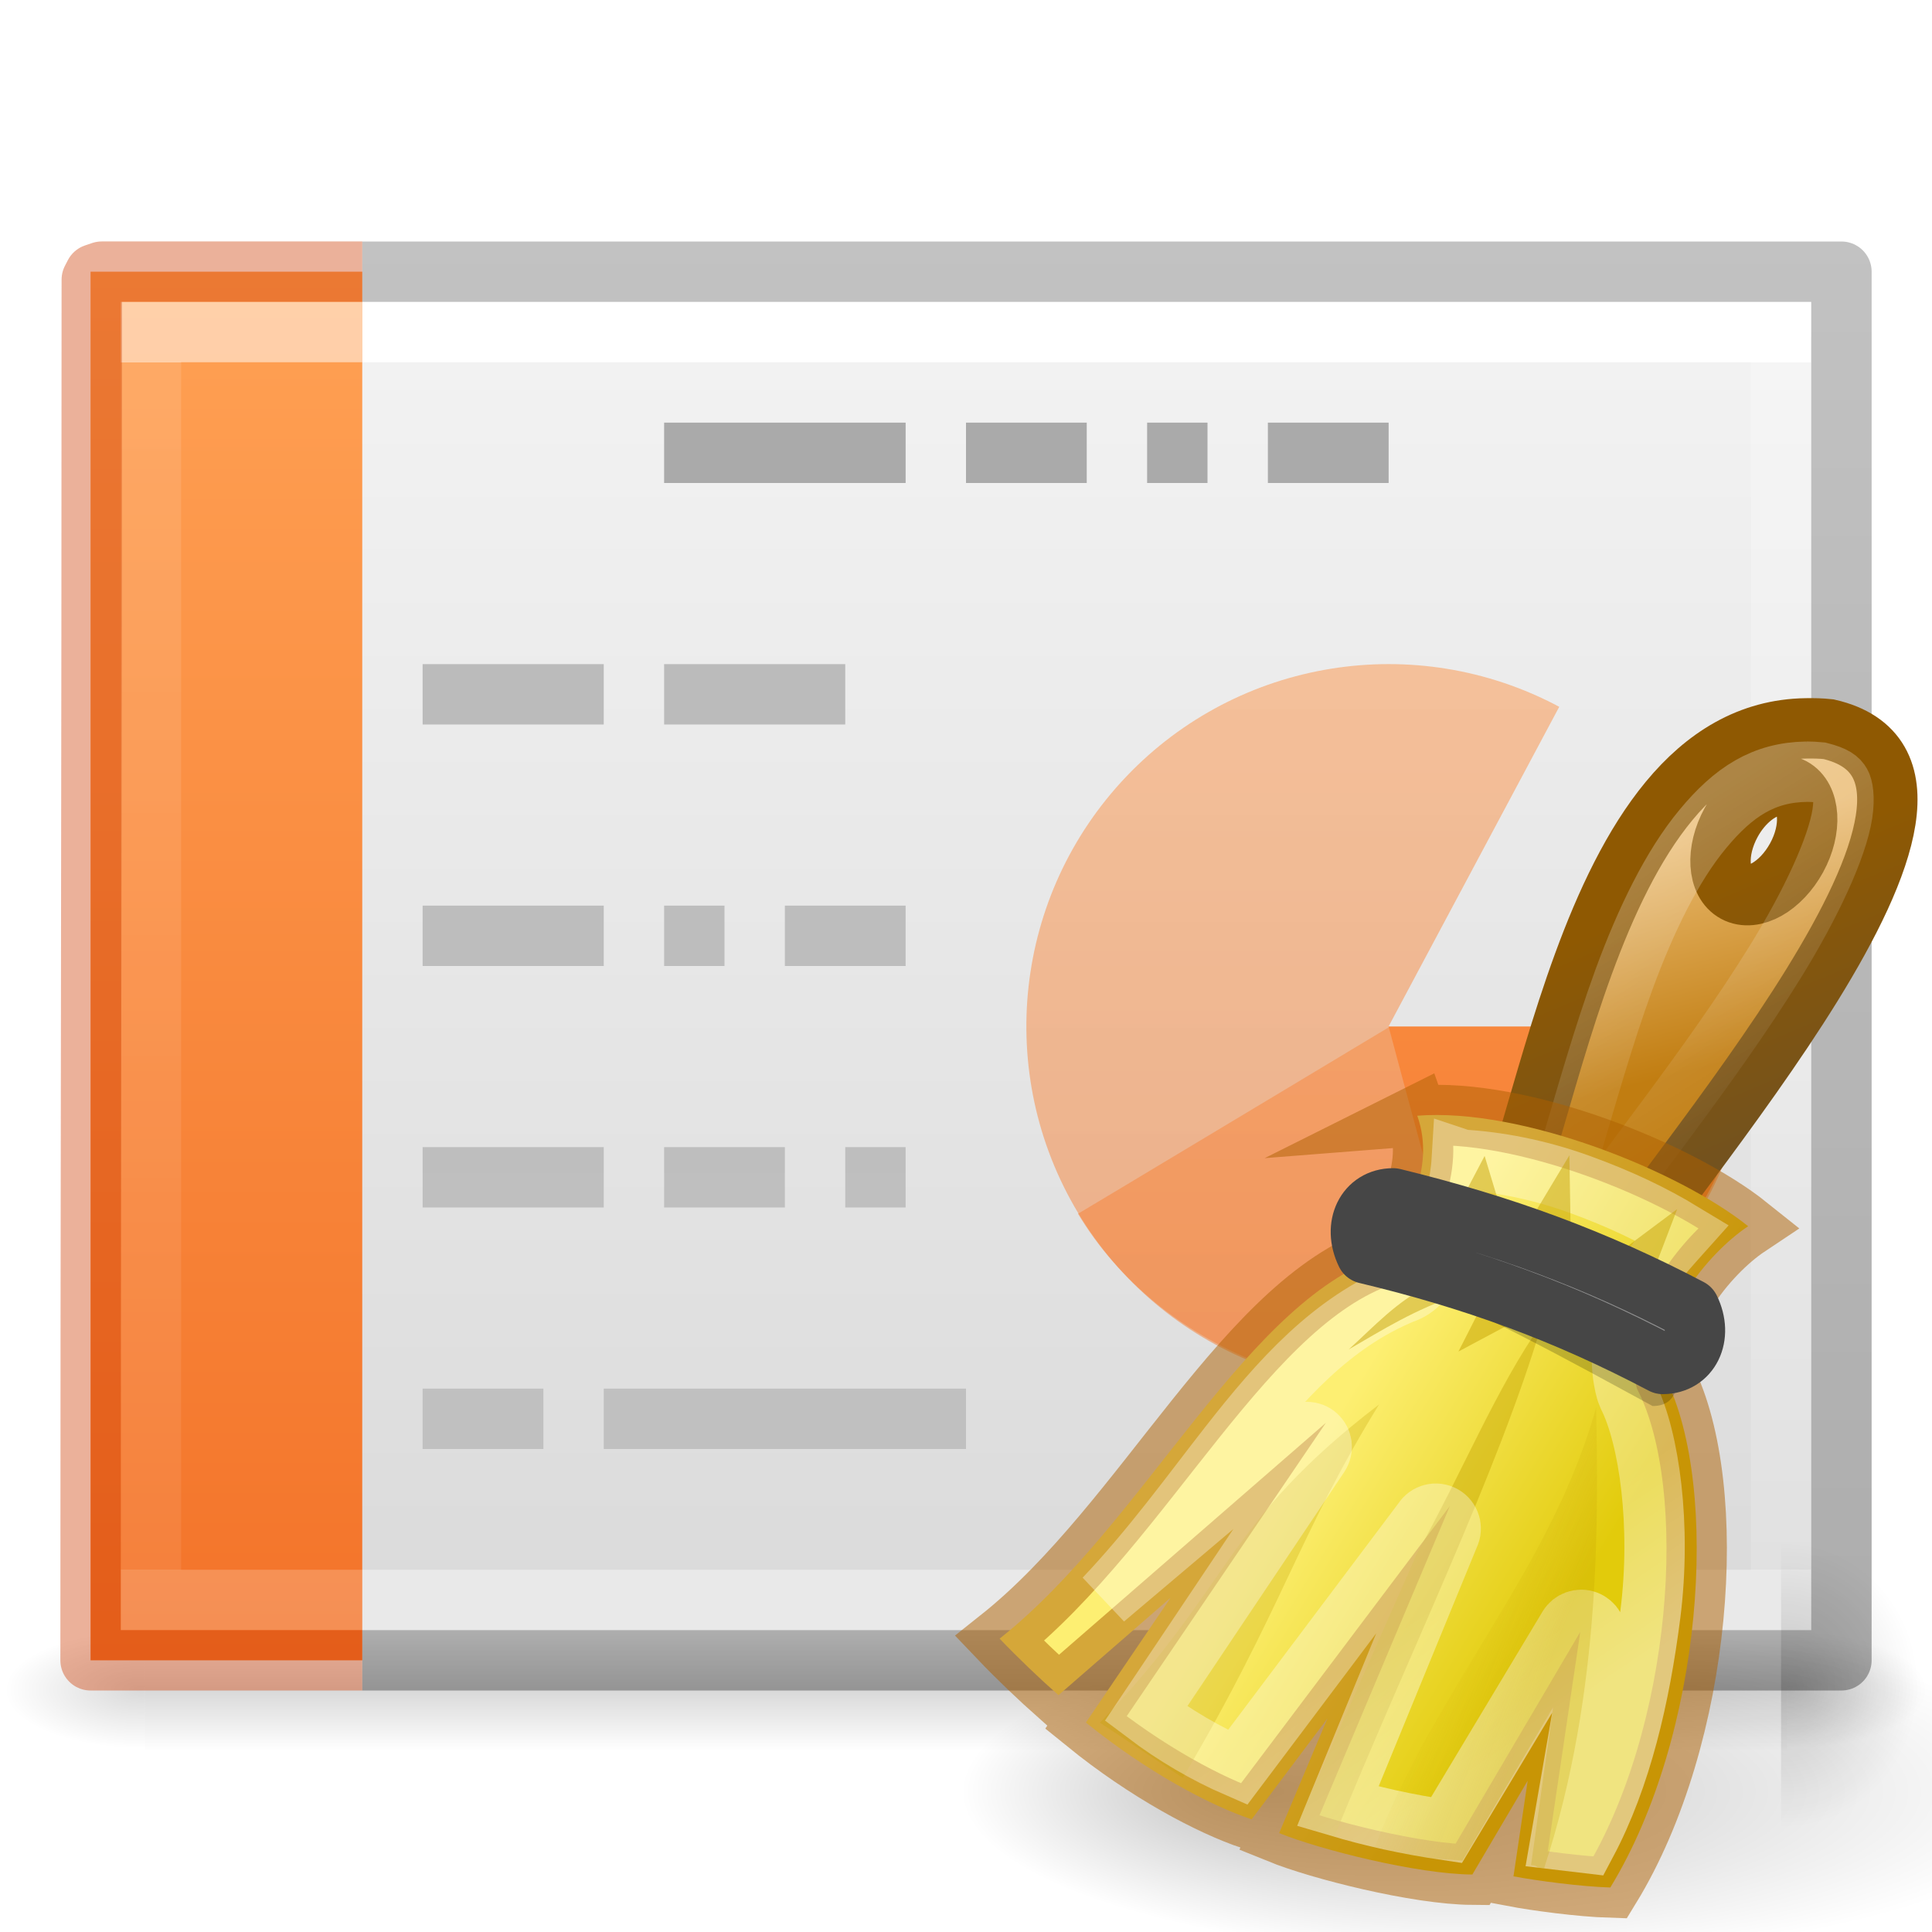
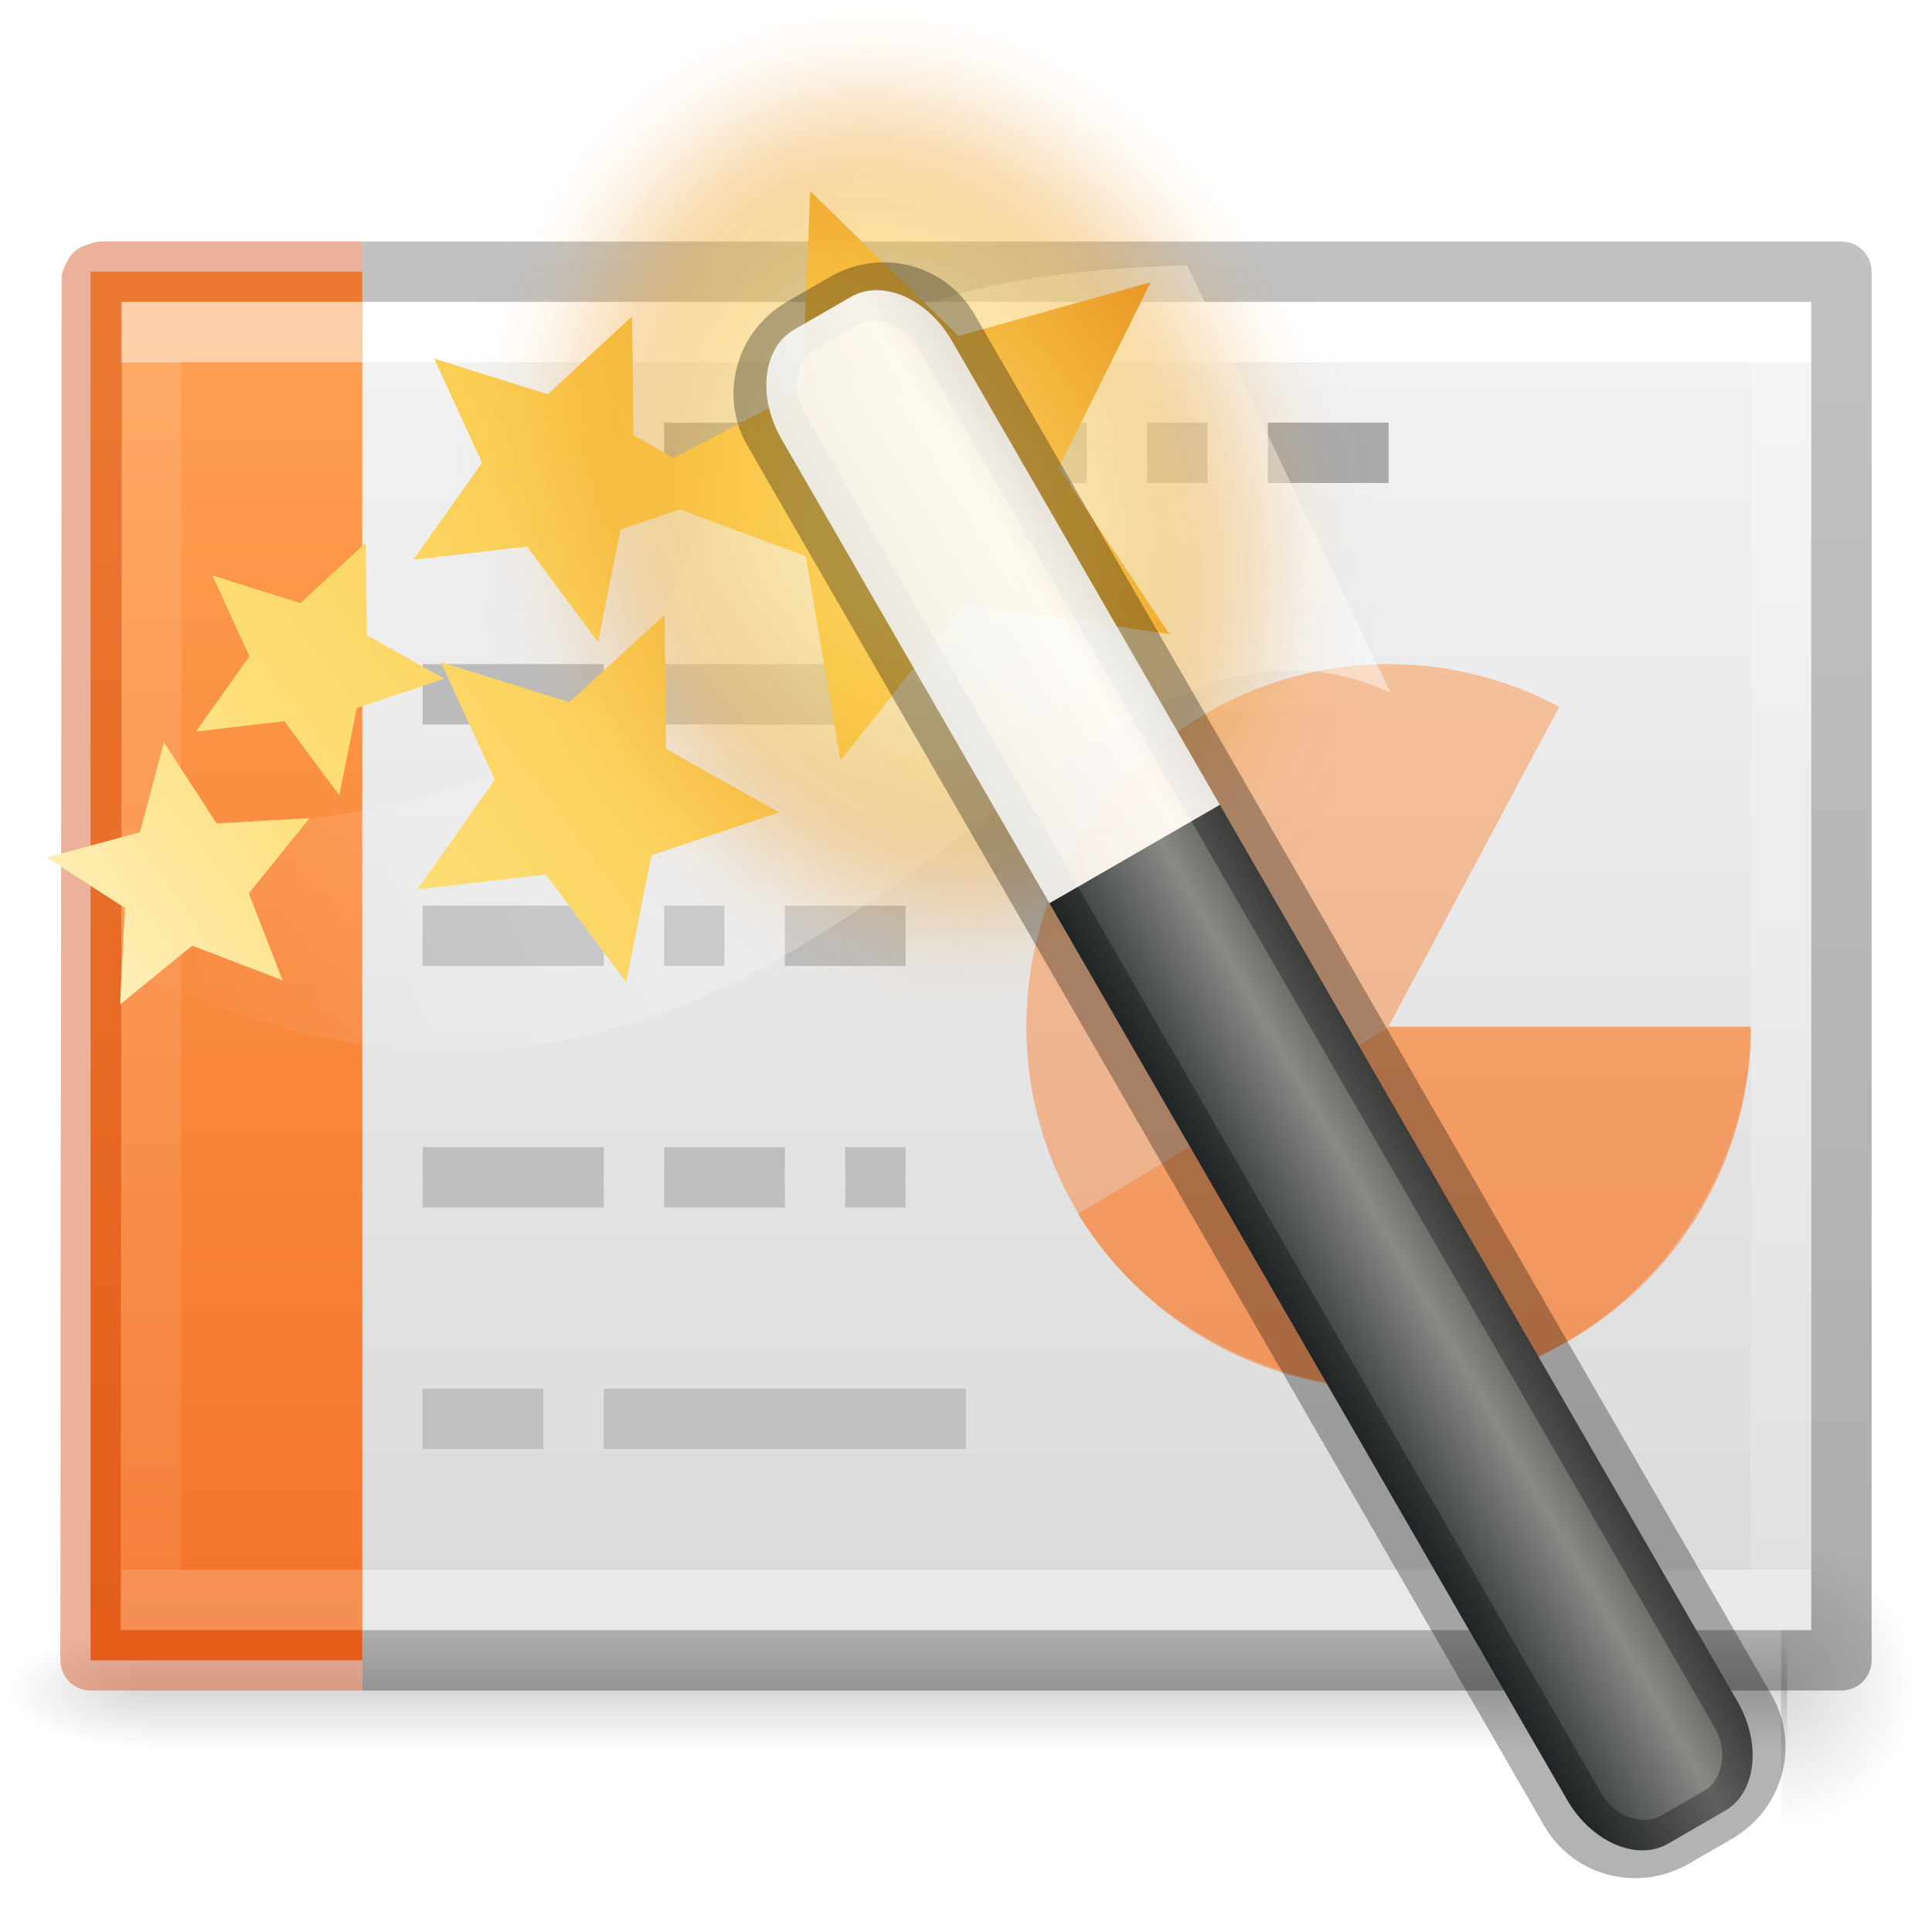
<svg xmlns="http://www.w3.org/2000/svg" xmlns:xlink="http://www.w3.org/1999/xlink" height="32" width="32">
-   <linearGradient id="a">
+   <linearGradient id="a" gradientUnits="userSpaceOnUse" x1="19.345" x2="1.674" y1="7.661" y2="15.316">
+     <stop offset="0" stop-color="#fff" />
+     <stop offset="1" stop-color="#fff" stop-opacity="0" />
+   </linearGradient>
+   <linearGradient id="b" gradientUnits="userSpaceOnUse" x1=".997" x2="19.759" xlink:href="#c" y1="17.455" y2="3.457" />
+   <linearGradient id="c">
+     <stop offset="0" stop-color="#fff3cb" />
+     <stop offset=".262" stop-color="#fdde76" />
+     <stop offset=".661" stop-color="#f9c440" />
+     <stop offset="1" stop-color="#e48b20" />
+   </linearGradient>
+   <radialGradient id="d" cx="32.5" cy="16.563" gradientTransform="matrix(.136 .32887 -.25782 .113 11.15 .462)" gradientUnits="userSpaceOnUse" r="14.438" xlink:href="#c" />
+   <filter id="e" color-interpolation-filters="sRGB" height="1.324" width="1.387" x="-.193" y="-.162">
+     <feGaussianBlur stdDeviation=".678" />
+   </filter>
+   <linearGradient id="f" gradientTransform="matrix(.26726 0 0 1.15755 9.316 -10.704)" gradientUnits="userSpaceOnUse" x1="-32.957" x2="-25.474" y1="27.389" y2="27.389">
+     <stop offset="0" stop-color="#2e3436" />
+     <stop offset=".644" stop-color="#888a85" />
+     <stop offset="1" stop-color="#555753" />
+   </linearGradient>
+   <linearGradient id="g" gradientTransform="matrix(.77602 .23906 -.31605 .56748 -20.168 4.55)" gradientUnits="userSpaceOnUse" x1="27.528" x2="30.42" y1="4.167" y2="2.949">
+     <stop offset="0" stop-color="#eeeeec" />
+     <stop offset=".789" stop-color="#fff" />
+     <stop offset="1" stop-color="#eeeeec" />
+   </linearGradient>
+   <linearGradient id="h">
    <stop offset="0" stop-color="#fff" />
    <stop offset="0" stop-color="#fff" stop-opacity=".235" />
    <stop offset="1" stop-color="#fff" stop-opacity=".157" />
    <stop offset="1" stop-color="#fff" stop-opacity=".392" />
  </linearGradient>
-   <linearGradient id="b">
+   <linearGradient id="i">
    <stop offset="0" />
    <stop offset="1" stop-opacity="0" />
  </linearGradient>
-   <linearGradient id="c" gradientTransform="matrix(.72973 0 0 .56757 -1.515 2.378)" gradientUnits="userSpaceOnUse" x1="24.001" x2="24.001" xlink:href="#a" y1="6.381" y2="41.619" />
-   <linearGradient id="d" gradientTransform="matrix(.8 0 0 .47802 -3.2 3.794)" gradientUnits="userSpaceOnUse" x1="25.132" x2="25.132" y1=".985" y2="47.013">
+   <linearGradient id="j" gradientTransform="matrix(.72973 0 0 .56757 -1.515 2.378)" gradientUnits="userSpaceOnUse" x1="24.001" x2="24.001" xlink:href="#h" y1="6.381" y2="41.619" />
+   <linearGradient id="k" gradientTransform="matrix(.8 0 0 .47802 -3.2 3.794)" gradientUnits="userSpaceOnUse" x1="25.132" x2="25.132" y1=".985" y2="47.013">
    <stop offset="0" stop-color="#f4f4f4" />
    <stop offset="1" stop-color="#dbdbdb" />
  </linearGradient>
-   <radialGradient id="e" cx="605.714" cy="486.648" gradientTransform="matrix(.01928 0 0 .00824 17.982 23.98)" gradientUnits="userSpaceOnUse" r="117.143" xlink:href="#b" />
-   <radialGradient id="f" cx="605.714" cy="486.648" gradientTransform="matrix(-.01928 0 0 .00824 14.018 23.98)" gradientUnits="userSpaceOnUse" r="117.143" xlink:href="#b" />
-   <linearGradient id="g" gradientTransform="matrix(.05633 0 0 .00824 -4.36 23.98)" gradientUnits="userSpaceOnUse" x1="302.857" x2="302.857" y1="366.648" y2="609.505">
+   <radialGradient id="l" cx="605.714" cy="486.648" gradientTransform="matrix(-.01928 0 0 .00824 14.018 23.98)" gradientUnits="userSpaceOnUse" r="117.143" xlink:href="#i" />
+   <linearGradient id="m" gradientTransform="matrix(.05633 0 0 .00824 -4.36 23.98)" gradientUnits="userSpaceOnUse" x1="302.857" x2="302.857" y1="366.648" y2="609.505">
    <stop offset="0" stop-opacity="0" />
    <stop offset=".5" />
    <stop offset="1" stop-opacity="0" />
  </linearGradient>
-   <linearGradient id="h" gradientTransform="matrix(.66892 0 0 .56757 -1.18 2.378)" gradientUnits="userSpaceOnUse" x1="9.61" x2="9.61" xlink:href="#a" y1="6.395" y2="41.619" />
-   <linearGradient id="i" gradientTransform="matrix(1.33942 0 0 -1.98263 -11.354 93.863)" gradientUnits="userSpaceOnUse" x1="22.004" x2="22.004" y1="63.218" y2="25.647">
+   <linearGradient id="n" gradientTransform="matrix(.66892 0 0 .56757 -1.18 2.378)" gradientUnits="userSpaceOnUse" x1="9.61" x2="9.61" xlink:href="#h" y1="6.395" y2="41.619" />
+   <linearGradient id="o" gradientTransform="matrix(1.33942 0 0 -1.98263 -11.354 93.863)" gradientUnits="userSpaceOnUse" x1="22.004" x2="22.004" y1="63.218" y2="25.647">
    <stop offset="0" stop-color="#aaa" />
    <stop offset="1" stop-color="#c8c8c8" />
  </linearGradient>
-   <linearGradient id="j" gradientTransform="matrix(.74052 0 0 .4677 46.925 2.682)" gradientUnits="userSpaceOnUse" x1="-51.786" x2="-51.786" y1="50.786" y2="2.906">
+   <linearGradient id="p" gradientTransform="matrix(.74052 0 0 .4677 46.925 2.682)" gradientUnits="userSpaceOnUse" x1="-51.786" x2="-51.786" y1="50.786" y2="2.906">
    <stop offset="0" stop-opacity=".318" />
    <stop offset="1" stop-opacity=".24" />
  </linearGradient>
-   <linearGradient id="k" gradientUnits="userSpaceOnUse" x1="4.334" x2="4.334" y1="4.526" y2="27.474">
+   <linearGradient id="q" gradientUnits="userSpaceOnUse" x1="4.334" x2="4.334" y1="4.526" y2="27.474">
    <stop offset="0" stop-color="#ffa154" />
    <stop offset="1" stop-color="#f37329" />
  </linearGradient>
-   <radialGradient id="l" cx="38" cy="69" fx="28.603" gradientTransform="matrix(.45707 0 0 .13712 7.705 20.214)" gradientUnits="userSpaceOnUse" r="20" xlink:href="#b" />
-   <linearGradient id="m" gradientUnits="userSpaceOnUse" x1="16.904" x2="14.326" y1="24.145" y2="23.152">
-     <stop offset="0" stop-color="#c4a000" />
-     <stop offset="1" stop-color="#c4a000" stop-opacity="0" />
-   </linearGradient>
-   <linearGradient id="n" gradientTransform="matrix(.6512 0 0 .66667 -.916 0)" gradientUnits="userSpaceOnUse" x1="27.652" x2="21.591" y1="23.146" y2="20.619">
-     <stop offset="0" stop-color="#919191" />
-     <stop offset="1" stop-color="#cecece" />
-   </linearGradient>
-   <linearGradient id="o" gradientUnits="userSpaceOnUse" x1="23.392" x2="21.868" y1="30.113" y2="27.861">
-     <stop offset="0" stop-color="#fff" />
-     <stop offset="1" stop-color="#fff" stop-opacity=".694" />
-   </linearGradient>
-   <linearGradient id="p" gradientUnits="userSpaceOnUse" x1="22.758" x2="26.997" y1="22.39" y2="24.987">
-     <stop offset="0" stop-color="#fdef72" />
-     <stop offset="1" stop-color="#e2cb0b" />
-   </linearGradient>
-   <linearGradient id="q" gradientUnits="userSpaceOnUse" x1="25.988" x2="28.478" y1="14.592" y2="18.563">
-     <stop offset="0" stop-color="#fff" />
-     <stop offset="1" stop-color="#fff" stop-opacity=".134" />
-   </linearGradient>
-   <linearGradient id="r" gradientUnits="userSpaceOnUse" x1="25.988" x2="25.074" y1="18.249" y2="14.592">
-     <stop offset="0" stop-color="#c17d11" />
-     <stop offset="1" stop-color="#e9b96e" />
-   </linearGradient>
-   <linearGradient id="s" gradientUnits="userSpaceOnUse" x1="27.051" x2="28.731" y1="15.16" y2="19.163">
-     <stop offset="0" stop-color="#8f5902" />
-     <stop offset="1" stop-color="#73521e" />
-   </linearGradient>
-   <radialGradient id="t" cx="605.714" cy="486.648" gradientTransform="matrix(.019 0 0 .0202 18.043 18.08)" gradientUnits="userSpaceOnUse" r="117.143" xlink:href="#b" />
-   <path d="m2.4 27h27.2v2h-27.2z" fill="url(#g)" opacity=".15" />
-   <path d="m2.4 27v2c-.993.004-2.4-.448-2.4-1s1.108-1 2.4-1z" fill="url(#f)" opacity=".15" />
-   <path d="m29.6 27v2c.993.004 2.4-.448 2.4-1s-1.108-1-2.4-1z" fill="url(#e)" opacity=".15" />
-   <path d="m2 5h28v22h-28z" fill="url(#d)" />
-   <path d="m29.5 26.5h-27v-21h27z" fill="none" stroke="url(#c)" stroke-linecap="round" />
-   <path d="m6 27.5h-4.5v-23h4.5" fill="url(#k)" />
-   <path d="m5.5 26.5h-3v-21h3" fill="none" opacity=".5" stroke="url(#h)" stroke-linecap="square" />
+   <radialGradient id="r" cx="605.714" cy="486.648" gradientTransform="matrix(.019 0 0 .0202 18.043 18.08)" gradientUnits="userSpaceOnUse" r="117.143" xlink:href="#i" />
+   <path d="m29.5 25.5v4.915c.98.01 2.367-1.1 2.367-2.458s-1.093-2.457-2.367-2.457z" fill="url(#r)" opacity=".15" />
+   <path d="m2.4 27h27.2v2h-27.2z" fill="url(#m)" opacity=".15" />
+   <path d="m2.4 27v2c-.993.004-2.4-.448-2.4-1s1.108-1 2.4-1z" fill="url(#l)" opacity=".15" />
+   <path d="m2 5h28v22h-28z" fill="url(#k)" />
+   <path d="m29.5 26.5h-27v-21h27z" fill="none" stroke="url(#j)" stroke-linecap="round" />
+   <path d="m6 27.5h-4.5v-23h4.5" fill="url(#q)" />
+   <path d="m5.5 26.5h-3v-21h3" fill="none" opacity=".5" stroke="url(#n)" stroke-linecap="square" />
  <path d="m11 7.5h4m1 0h2m1 0h1m1 0h2" fill="none" stroke="#aaa" />
-   <path d="m7 24v-1h2v1zm3 0v-1h6v1zm-3-4v-1h3v1zm4 0v-1h2v1zm3 0v-1h1v1zm-7-4v-1h3v1zm4 0v-1h1v1zm2 0v-1h2v1zm-6-4v-1h3v1zm4 0v-1h3v1z" fill="url(#i)" />
-   <path d="m29 17a6 6 0 1 1 -3.174-5.293l-2.826 5.293z" fill="url(#k)" opacity=".5" />
-   <path d="m29 17.017c0 2.602-1.892 5.09-4.4 5.783-2.506.694-5.407-.466-6.745-2.697-.01.01 5.145-3.086 5.145-3.086z" fill="url(#k)" opacity=".5" />
-   <path d="m6 27.5h24.5v-23h-24.5" fill="none" stroke="url(#j)" stroke-linejoin="round" />
+   <path d="m7 24v-1h2v1zm3 0v-1h6v1zm-3-4v-1h3v1zm4 0v-1h2v1zm3 0v-1h1v1zm-7-4v-1h3v1zm4 0v-1h1v1zm2 0v-1h2v1zm-6-4v-1h3v1zm4 0v-1h3v1z" fill="url(#o)" />
+   <path d="m29 17a6 6 0 1 1 -3.174-5.293l-2.826 5.293z" fill="url(#q)" opacity=".5" />
+   <path d="m29 17.017c0 2.602-1.892 5.09-4.4 5.783-2.506.694-5.407-.466-6.745-2.697-.01.01 5.145-3.086 5.145-3.086z" fill="url(#q)" opacity=".5" />
+   <path d="m6 27.5h24.5v-23h-24.5" fill="none" stroke="url(#p)" stroke-linejoin="round" />
  <path d="m6 27.5h-4.5c0-7.093.02-15.35.02-22.868l.048-.093.118-.04h4.314" fill="none" opacity=".4" stroke="#cc3b02" stroke-linejoin="round" />
-   <path d="m29 17.004c0 2.6-1.892 5.088-4.4 5.782-.058-.01-1.6-5.782-1.6-5.782z" fill="url(#k)" />
-   <path d="m29.5 25.5v4.915c.98.01 2.367-1.1 2.367-2.458s-1.093-2.457-2.367-2.457z" fill="url(#t)" opacity=".15" />
-   <path d="m34.215 29.676a9.14 2.742 0 1 1 -18.283 0 9.14 2.742 0 1 1 18.283 0z" fill="url(#l)" opacity=".25" />
-   <path d="m29.916 12.064c-3.75.048-4.295 7.427-5.37 8.756l1.827.658c1.203-2 7.202-8.643 3.914-9.4-.128-.014-.25-.016-.37-.014zm-.472.943c.09-.008.168.004.243.043.298.162.33.684.07 1.158s-.714.733-1.014.57c-.298-.16-.33-.68-.07-1.155.194-.357.505-.59.77-.614z" fill="url(#r)" fill-rule="evenodd" stroke="url(#s)" />
-   <path d="m29.92 12.782c-.705.01-1.205.33-1.717.95-.508.61-.944 1.51-1.3 2.478-.355.97-.643 2.008-.908 2.898-.153.515-.306.91-.473 1.296l.57.204c.787-1.177 2.235-2.933 3.316-4.683.596-.965 1.02-1.888 1.107-2.443.043-.283.004-.45-.027-.503-.037-.065-.096-.123-.34-.186-.078-.007-.15-.012-.23-.012z" fill="none" opacity=".267" stroke="url(#q)" />
-   <path d="m23.474 18.478c.324.915-.247 1.708-.457 2.285-2.372.706-4.016 4.436-6.46 6.378.305.32.664.662.975.936l1.857-1.614-1.403 2.068c1.01.818 2.06 1.374 2.745 1.603l1.256-1.672-.8 1.9c.664.27 2.28.68 3.2.686l.916-1.554-.235 1.584c.38.072 1.114.17 1.604.185 1.535-2.512 1.828-6.612.913-8.44-.23-.914.686-2.057 1.37-2.513-1.142-.915-3.75-1.968-5.484-1.83z" fill="url(#p)" fill-rule="evenodd" />
-   <path d="m23.474 18.478c.324.915-.248 1.708-.457 2.285-2.373.706-4.016 4.435-6.46 6.378.305.32.664.66.975.937l1.857-1.614-1.404 2.068c1.01.82 2.06 1.375 2.744 1.604l1.258-1.67-.8 1.898c.664.27 2.28.68 3.2.687l.916-1.556-.235 1.584c.38.072 1.113.17 1.602.185 1.537-2.513 1.83-6.612.914-8.44-.228-.914.686-2.057 1.372-2.514-1.144-.915-3.752-1.968-5.486-1.83z" fill="none" opacity=".5" stroke="#ad5f00" stroke-miterlimit="20" />
-   <path d="m18.218 28.533c2.2-2.29 2.04-3.293 4.623-5.27-1.36 2.208-1.582 3.356-3.25 6.184z" fill="#c4a000" fill-rule="evenodd" opacity=".267" />
-   <path d="m21.486 30.225 1.986-4.497c.76-1.364 1.307-2.73 2.07-3.816-.732 2.477-2.235 5.54-3.442 8.513z" fill="#c4a000" fill-rule="evenodd" opacity=".416" />
-   <path d="m24.212 19.207c-.05.838-.45 1.53-.548 1.798a.247.247 0 0 1 -.002 0c-.073.2-.237.36-.444.423l.02-.007c-1.18.485-2.022 1.422-2.883 2.524-.63.806-1.27 1.696-2.06 2.53l3.192-2.7a.247.247 0 0 1 .364.326l-2.87 4.283c.47.355.983.658 1.518.89l3.073-4.087a.247.247 0 0 1 .43.242l-1.844 4.49c.572.17 1.138.296 1.8.394l2.02-3.363a.247.247 0 0 1 .455.17l-.582 3.356.423.05c.58-1.09.887-2.426 1.06-3.78.188-1.478-.02-2.932-.362-3.615a.247.247 0 0 1 -.004-.01c-.017-.037-.033-.08-.045-.13v-.003c-.18-.724.09-1.412.43-1.956.147-.234.33-.424.505-.62-.472-.286-1.015-.55-1.707-.8-.694-.25-1.362-.37-1.933-.403z" fill="none" opacity=".478" stroke="url(#o)" />
-   <g fill-rule="evenodd">
-     <path d="m12.646 28.667c1.452-3.835 4.264-6.713 5.344-10.624.035 2.44.167 6.803-1.26 11.145-.214 0-.117-.074-.314-.08l.534-3.816-2.188 3.703c-1.46-.104-.863.022-2.116-.328z" fill="url(#m)" opacity=".247" transform="matrix(.6856 0 0 .6856 14.104 10.936)" />
-     <path d="m23.704 21.27c-.572.282-.943.7-1.364 1.08.56-.323 1.088-.66 1.828-.908zm.916.206-.464.91 1.362-.727zm-.03-2.33-.41.78.715.23zm3.19.88-1.124.84.716.227zm-1.786-.89-.692 1.153.715.23-.023-1.386z" fill="#c4a000" opacity=".482" />
-     <path d="m22.774 21.003c-.26-1.356 4.265.984 5.044 1.368-.003.496 0 .917-.446.917-1.174-.637-2.987-1.648-4.598-2.283z" opacity=".2" />
-     <path d="m12.433 14.333c-.325-.666 0-1.333.652-1.333 2.66.65 4.883 1.47 7.163 2.667.326.666 0 1.333-.65 1.333-2.357-1.243-4.58-2.05-7.165-2.667z" fill="url(#n)" stroke="#464646" stroke-linejoin="round" stroke-width="1.459" transform="matrix(.6856 0 0 .6856 14.104 10.936)" />
+   <path d="m-.163 13.632c17.352 1.1 6.417-8.917 19.826-9.236l3.37 7.08c-6.12-2.853-10.306 11.805-23.276 3.19z" fill="url(#a)" fill-rule="evenodd" opacity=".444" />
+   <path d="m13.42 3.166-.134 3.304-2.128 1.115-.667-.375-.022-1.97-1.397 1.29-1.88-.59.792 1.725-1.14 1.607 1.884-.22 1.178 1.582.372-1.862.984-.334 2.084.774.575 3.385 2.053-2.593 3.396.5-1.834-2.756 1.523-3.073-3.183.89zm-7.362 5.824-1.084 1-1.458-.46.615 1.34-.886 1.246 1.464-.17.91 1.227.29-1.445 1.45-.487-1.283-.72zm4.95 1.19-1.578 1.45-2.13-.664.897 1.95-1.286 1.815 2.13-.247 1.33 1.786.42-2.104 2.113-.71-1.872-1.053zm-8.294 2.113-.396 1.492-1.544.417 1.294.836-.08 1.6 1.195-.975 1.497.573-.558-1.44 1.005-1.245-1.54.087z" fill="url(#b)" />
+   <path d="m13.263 17.77c-2.056.9-4.6-.495-5.686-3.117-1.084-2.622-.297-5.478 1.76-6.38 2.055-.9 4.6.495 5.685 3.118 1.084 2.623.297 5.48-1.76 6.38z" fill="url(#d)" filter="url(#e)" opacity=".483" transform="matrix(1.33333 0 0 1.33333 .122 -8.975)" />
+   <g transform="matrix(1.41113 -.81472 .6894 1.1941 4.267 -6.127)">
+     <path d="m.5 18v12.438c0 .58.297 1.062.667 1.062h.666c.37 0 .667-.48.667-1.063v-12.437z" fill="url(#f)" fill-rule="evenodd" />
+     <rect fill="none" height="21" opacity=".3" rx=".749" ry=".929" stroke="#000" stroke-width=".667" width="2" x=".5" y="10.5" />
+     <path d="m1.167 10.5c-.37 0-.667.48-.667 1.063v6.437h2v-6.438c0-.58-.297-1.062-.667-1.062z" fill="url(#g)" fill-rule="evenodd" opacity=".9" />
  </g>
</svg>
